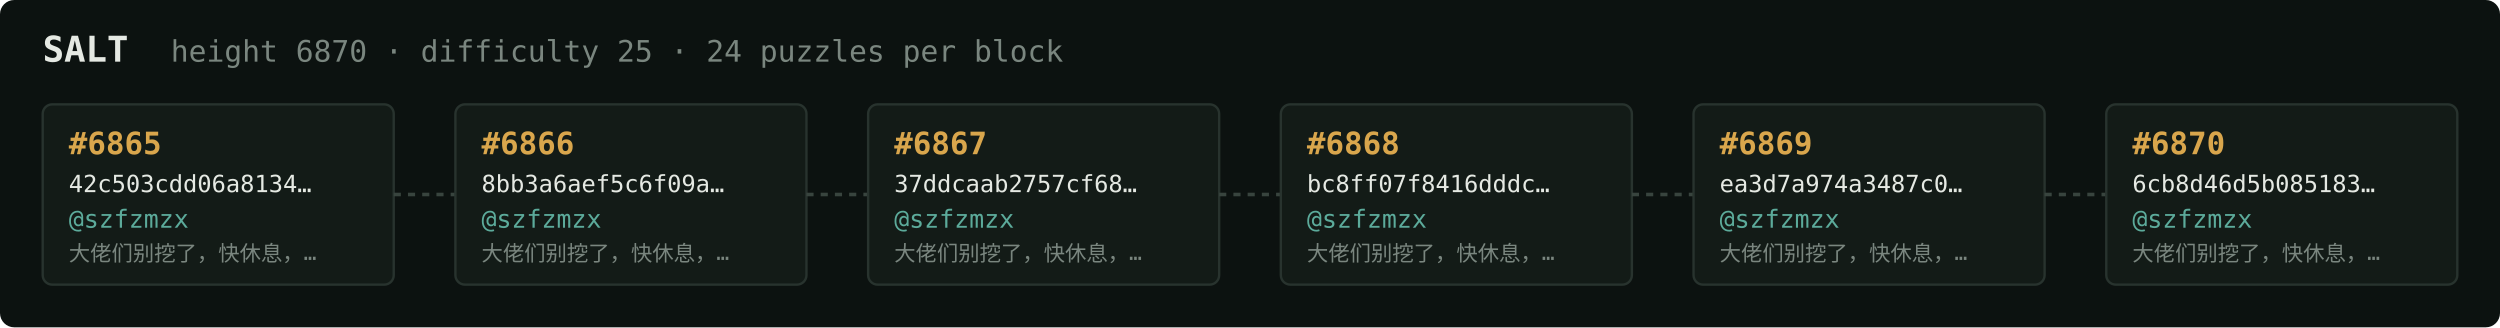
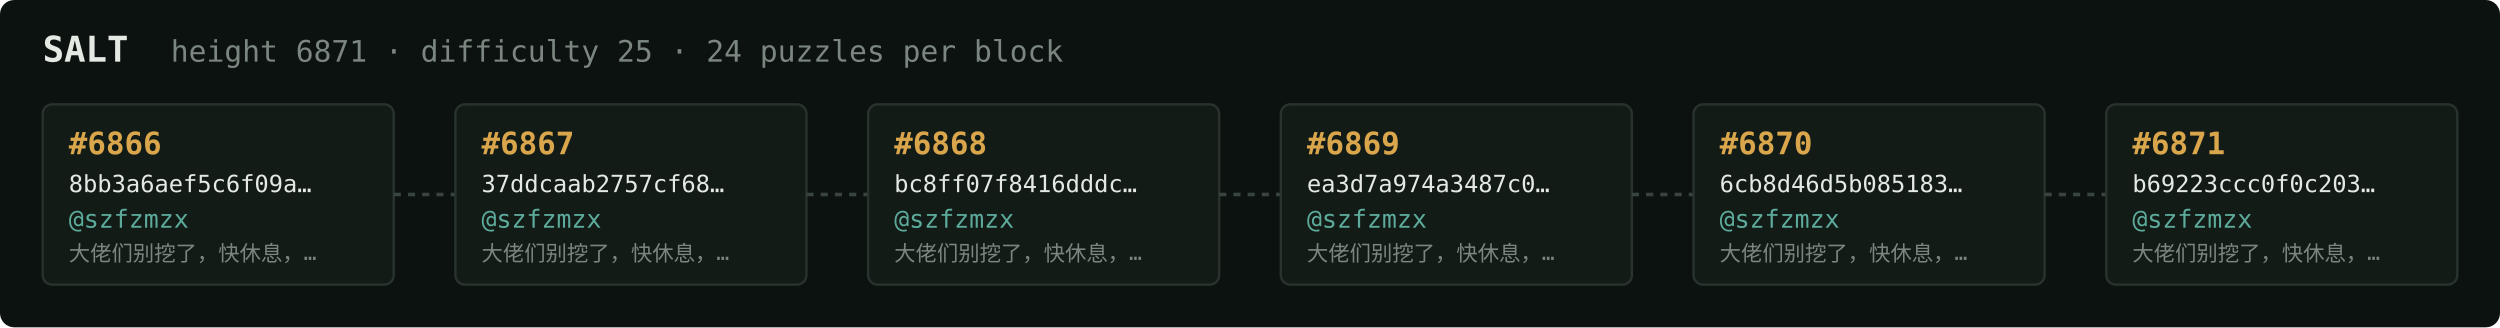
<svg xmlns="http://www.w3.org/2000/svg" width="1054" height="138" viewBox="0 0 1054 138" font-family="ui-monospace,SFMono-Regular,Menlo,monospace">
  <rect fill="#0c1210" width="1054" height="138" rx="6" />
  <text x="18" y="26" fill="#e5e9e3" font-size="15" font-weight="700">SALT</text>
-   <text x="72" y="26" fill="#7a867f" font-size="12.5">height 6870 · difficulty 25 · 24 puzzles per block</text>
+   <text x="72" y="26" fill="#7a867f" font-size="12.5">height 6871 · difficulty 25 · 24 puzzles per block</text>
  <rect x="18" y="44" width="148" height="76" rx="4" fill="#131b17" stroke="#28332e" stroke-width="1" />
-   <text x="29" y="65" fill="#d9a64c" font-size="13" font-weight="700">#6865</text>
-   <text x="29" y="81" fill="#e5e9e3" font-size="10">42c503cdd06a8134…</text>
+   <text x="29" y="65" fill="#d9a64c" font-size="13" font-weight="700">#6866</text>
+   <text x="29" y="81" fill="#e5e9e3" font-size="10">8bb3a6aef5c6f09a…</text>
  <text x="29" y="96" fill="#5cab9b" font-size="10.5">@szfzmzx</text>
  <text x="29" y="110" fill="#7a867f" font-size="9">大佬们别挖了，快休息，…</text>
  <line x1="166" y1="82.0" x2="192" y2="82.0" stroke="#38443e" stroke-width="1.5" stroke-dasharray="3 3" />
  <rect x="192" y="44" width="148" height="76" rx="4" fill="#131b17" stroke="#28332e" stroke-width="1" />
-   <text x="203" y="65" fill="#d9a64c" font-size="13" font-weight="700">#6866</text>
-   <text x="203" y="81" fill="#e5e9e3" font-size="10">8bb3a6aef5c6f09a…</text>
+   <text x="203" y="65" fill="#d9a64c" font-size="13" font-weight="700">#6867</text>
+   <text x="203" y="81" fill="#e5e9e3" font-size="10">37ddcaab2757cf68…</text>
  <text x="203" y="96" fill="#5cab9b" font-size="10.5">@szfzmzx</text>
  <text x="203" y="110" fill="#7a867f" font-size="9">大佬们别挖了，快休息，…</text>
  <line x1="340" y1="82.0" x2="366" y2="82.0" stroke="#38443e" stroke-width="1.5" stroke-dasharray="3 3" />
  <rect x="366" y="44" width="148" height="76" rx="4" fill="#131b17" stroke="#28332e" stroke-width="1" />
-   <text x="377" y="65" fill="#d9a64c" font-size="13" font-weight="700">#6867</text>
-   <text x="377" y="81" fill="#e5e9e3" font-size="10">37ddcaab2757cf68…</text>
+   <text x="377" y="65" fill="#d9a64c" font-size="13" font-weight="700">#6868</text>
+   <text x="377" y="81" fill="#e5e9e3" font-size="10">bc8ff07f8416dddc…</text>
  <text x="377" y="96" fill="#5cab9b" font-size="10.5">@szfzmzx</text>
  <text x="377" y="110" fill="#7a867f" font-size="9">大佬们别挖了，快休息，…</text>
  <line x1="514" y1="82.0" x2="540" y2="82.0" stroke="#38443e" stroke-width="1.5" stroke-dasharray="3 3" />
  <rect x="540" y="44" width="148" height="76" rx="4" fill="#131b17" stroke="#28332e" stroke-width="1" />
-   <text x="551" y="65" fill="#d9a64c" font-size="13" font-weight="700">#6868</text>
-   <text x="551" y="81" fill="#e5e9e3" font-size="10">bc8ff07f8416dddc…</text>
+   <text x="551" y="65" fill="#d9a64c" font-size="13" font-weight="700">#6869</text>
+   <text x="551" y="81" fill="#e5e9e3" font-size="10">ea3d7a974a3487c0…</text>
  <text x="551" y="96" fill="#5cab9b" font-size="10.5">@szfzmzx</text>
  <text x="551" y="110" fill="#7a867f" font-size="9">大佬们别挖了，快休息，…</text>
  <line x1="688" y1="82.0" x2="714" y2="82.0" stroke="#38443e" stroke-width="1.5" stroke-dasharray="3 3" />
  <rect x="714" y="44" width="148" height="76" rx="4" fill="#131b17" stroke="#28332e" stroke-width="1" />
-   <text x="725" y="65" fill="#d9a64c" font-size="13" font-weight="700">#6869</text>
-   <text x="725" y="81" fill="#e5e9e3" font-size="10">ea3d7a974a3487c0…</text>
+   <text x="725" y="65" fill="#d9a64c" font-size="13" font-weight="700">#6870</text>
+   <text x="725" y="81" fill="#e5e9e3" font-size="10">6cb8d46d5b085183…</text>
  <text x="725" y="96" fill="#5cab9b" font-size="10.5">@szfzmzx</text>
  <text x="725" y="110" fill="#7a867f" font-size="9">大佬们别挖了，快休息，…</text>
  <line x1="862" y1="82.0" x2="888" y2="82.0" stroke="#38443e" stroke-width="1.5" stroke-dasharray="3 3" />
  <rect x="888" y="44" width="148" height="76" rx="4" fill="#131b17" stroke="#28332e" stroke-width="1" />
-   <text x="899" y="65" fill="#d9a64c" font-size="13" font-weight="700">#6870</text>
-   <text x="899" y="81" fill="#e5e9e3" font-size="10">6cb8d46d5b085183…</text>
+   <text x="899" y="65" fill="#d9a64c" font-size="13" font-weight="700">#6871</text>
+   <text x="899" y="81" fill="#e5e9e3" font-size="10">b69223ccc0f0c203…</text>
  <text x="899" y="96" fill="#5cab9b" font-size="10.5">@szfzmzx</text>
  <text x="899" y="110" fill="#7a867f" font-size="9">大佬们别挖了，快休息，…</text>
</svg>
